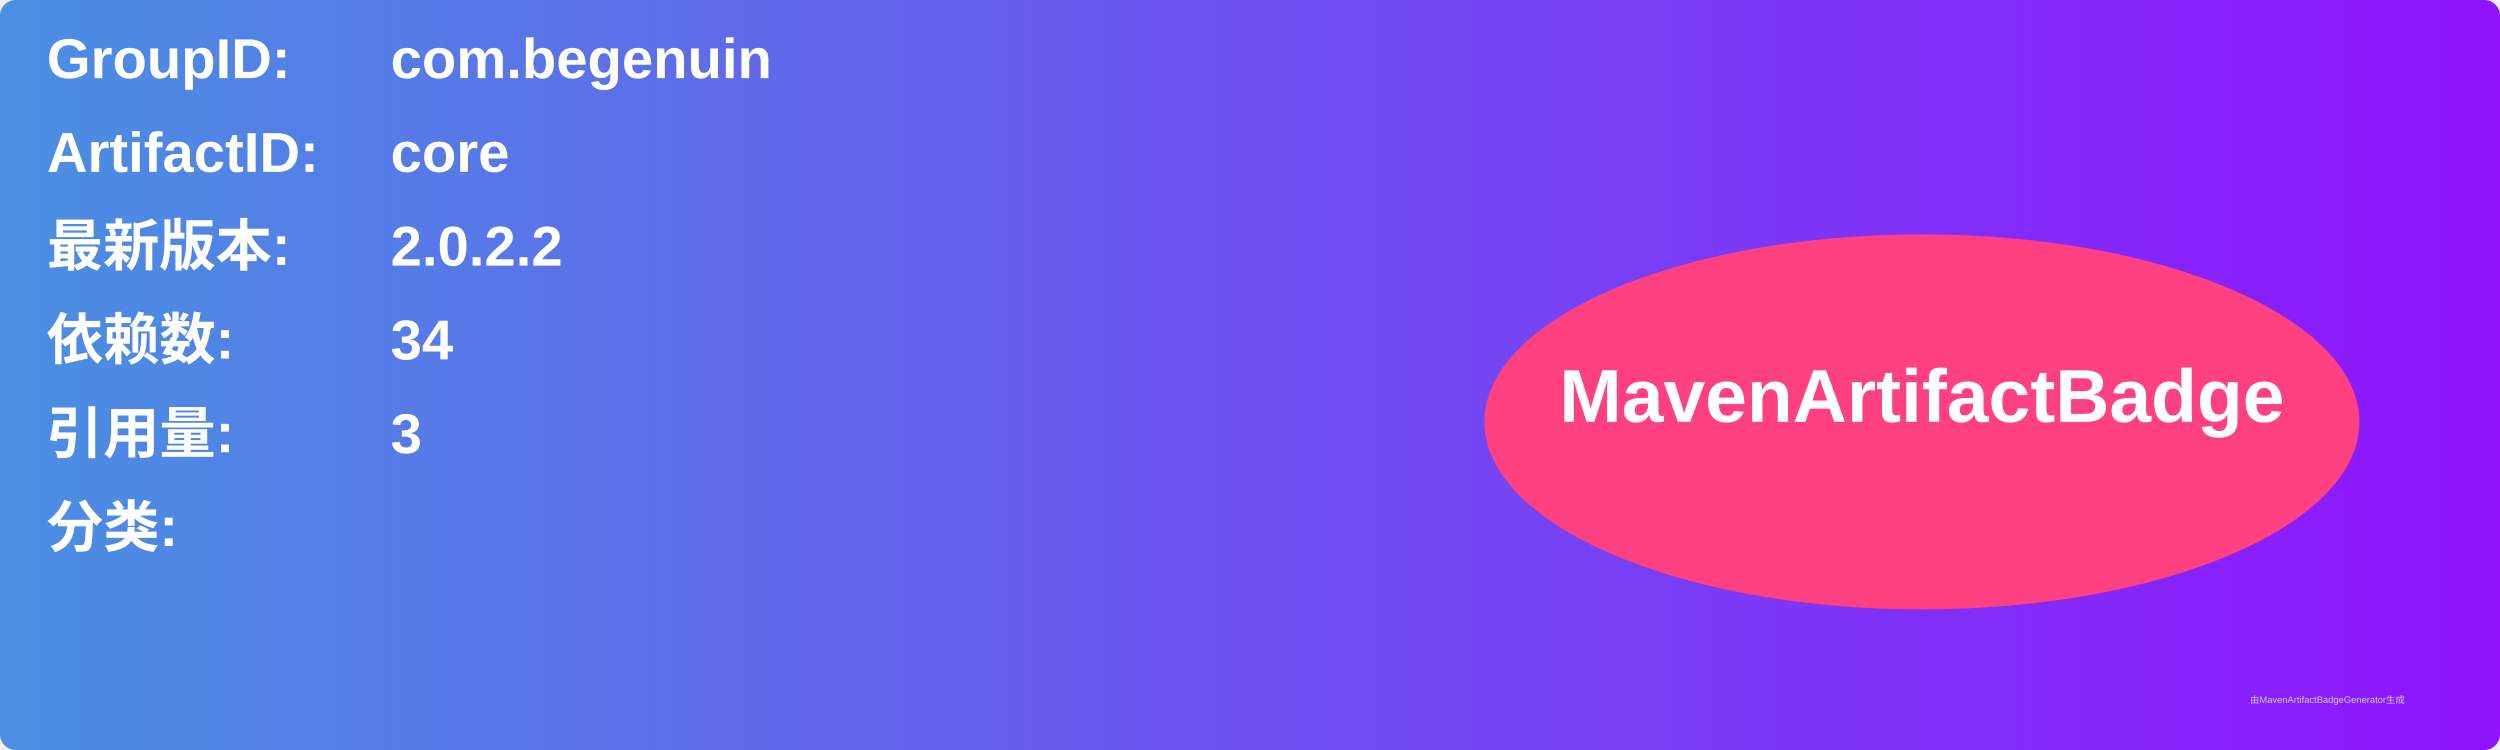
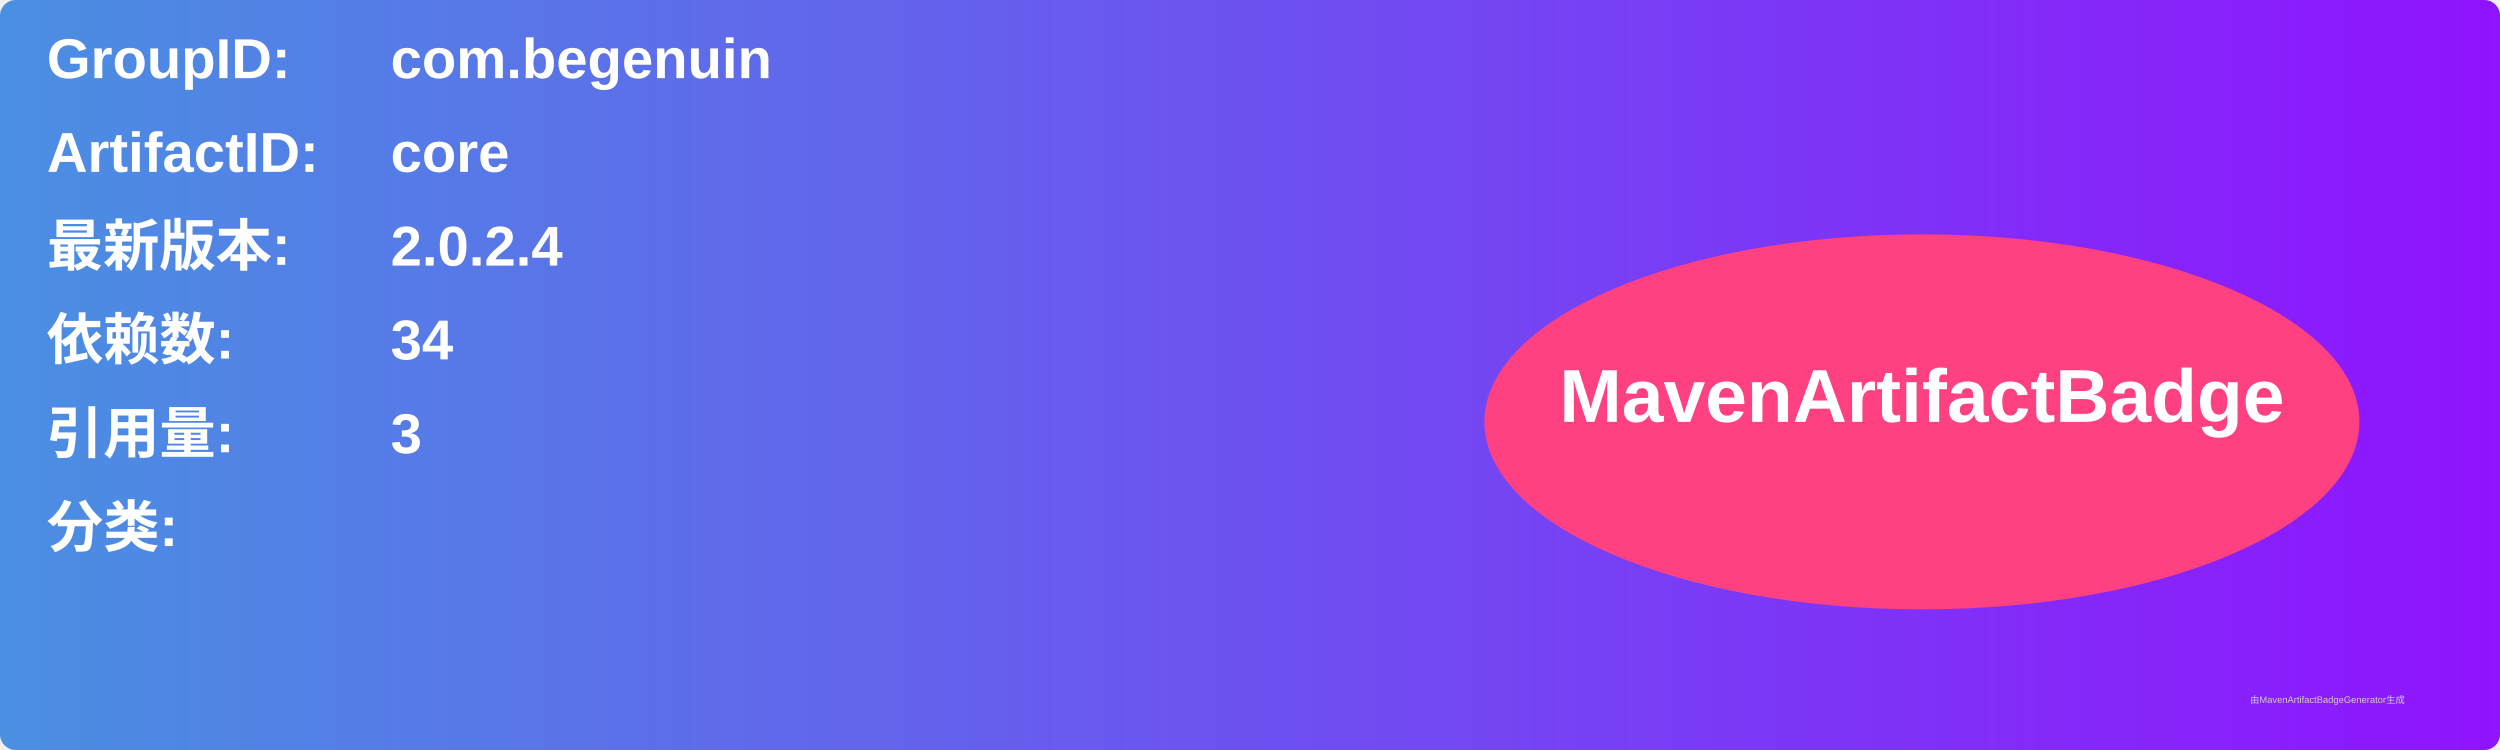
<svg xmlns="http://www.w3.org/2000/svg" width="800" height="240" viewBox="0 0 800 240">
  <linearGradient id="grad" x1="0%" y1="0%" x2="100%" y2="0%">
    <stop offset="0%" stop-color="#4a90e2" />
    <stop offset="100%" stop-color="#9013fe" />
  </linearGradient>
  <rect width="100%" height="100%" rx="5" ry="5" fill="url(#grad)" />
  <g transform="translate(15, 15)">
    <text x="0" y="10" font-family="Arial" font-size="18" fill="white" font-weight="bold" width="260">GroupID:</text>
    <text x="110" y="10" font-family="Arial" font-size="18" fill="white" font-weight="bold" width="460">com.begenuin</text>
    <text x="0" y="40" font-family="Arial" font-size="18" fill="white" font-weight="bold" width="260">ArtifactID:</text>
    <text x="110" y="40" font-family="Arial" font-size="18" fill="white" font-weight="bold" width="460">core</text>
    <text x="0" y="70" font-family="Arial" font-size="18" fill="white" font-weight="bold">最新版本:</text>
    <text x="110" y="70" font-family="Arial" font-size="18" fill="white" font-weight="bold">
-       <tspan font-weight="bold">2.0.2.2</tspan>
+       <tspan font-weight="bold">2.0.2.4</tspan>
    </text>
    <text x="0" y="100" font-family="Arial" font-size="18" fill="white" font-weight="bold">依赖数: </text>
    <text x="110" y="100" font-family="Arial" font-size="18" fill="white">
      <tspan font-weight="bold">34</tspan>
    </text>
    <text x="0" y="130" font-family="Arial" font-size="18" fill="white" font-weight="bold">引用量: </text>
    <text x="110" y="130" font-family="Arial" font-size="18" fill="white">
      <tspan font-weight="bold">3</tspan>
    </text>
    <text x="0" y="160" font-family="Arial" font-size="18" fill="white" font-weight="bold">分类:</text>
    <text x="10" y="190" font-family="Arial" font-size="10" fill="white">
      <tspan font-weight="bold" />
    </text>
    <ellipse cx="600" cy="120" rx="140" ry="60" fill="#ff4081" />
    <text x="600" y="120" text-anchor="middle" font-family="Arial" font-size="24" fill="white" font-weight="bold">MavenArtifactBadge</text>
  </g>
  <text x="720" y="225" font-family="Arial" font-size="3" fill="#d0d0d0">由MavenArtifactBadgeGenerator生成</text>
</svg>
